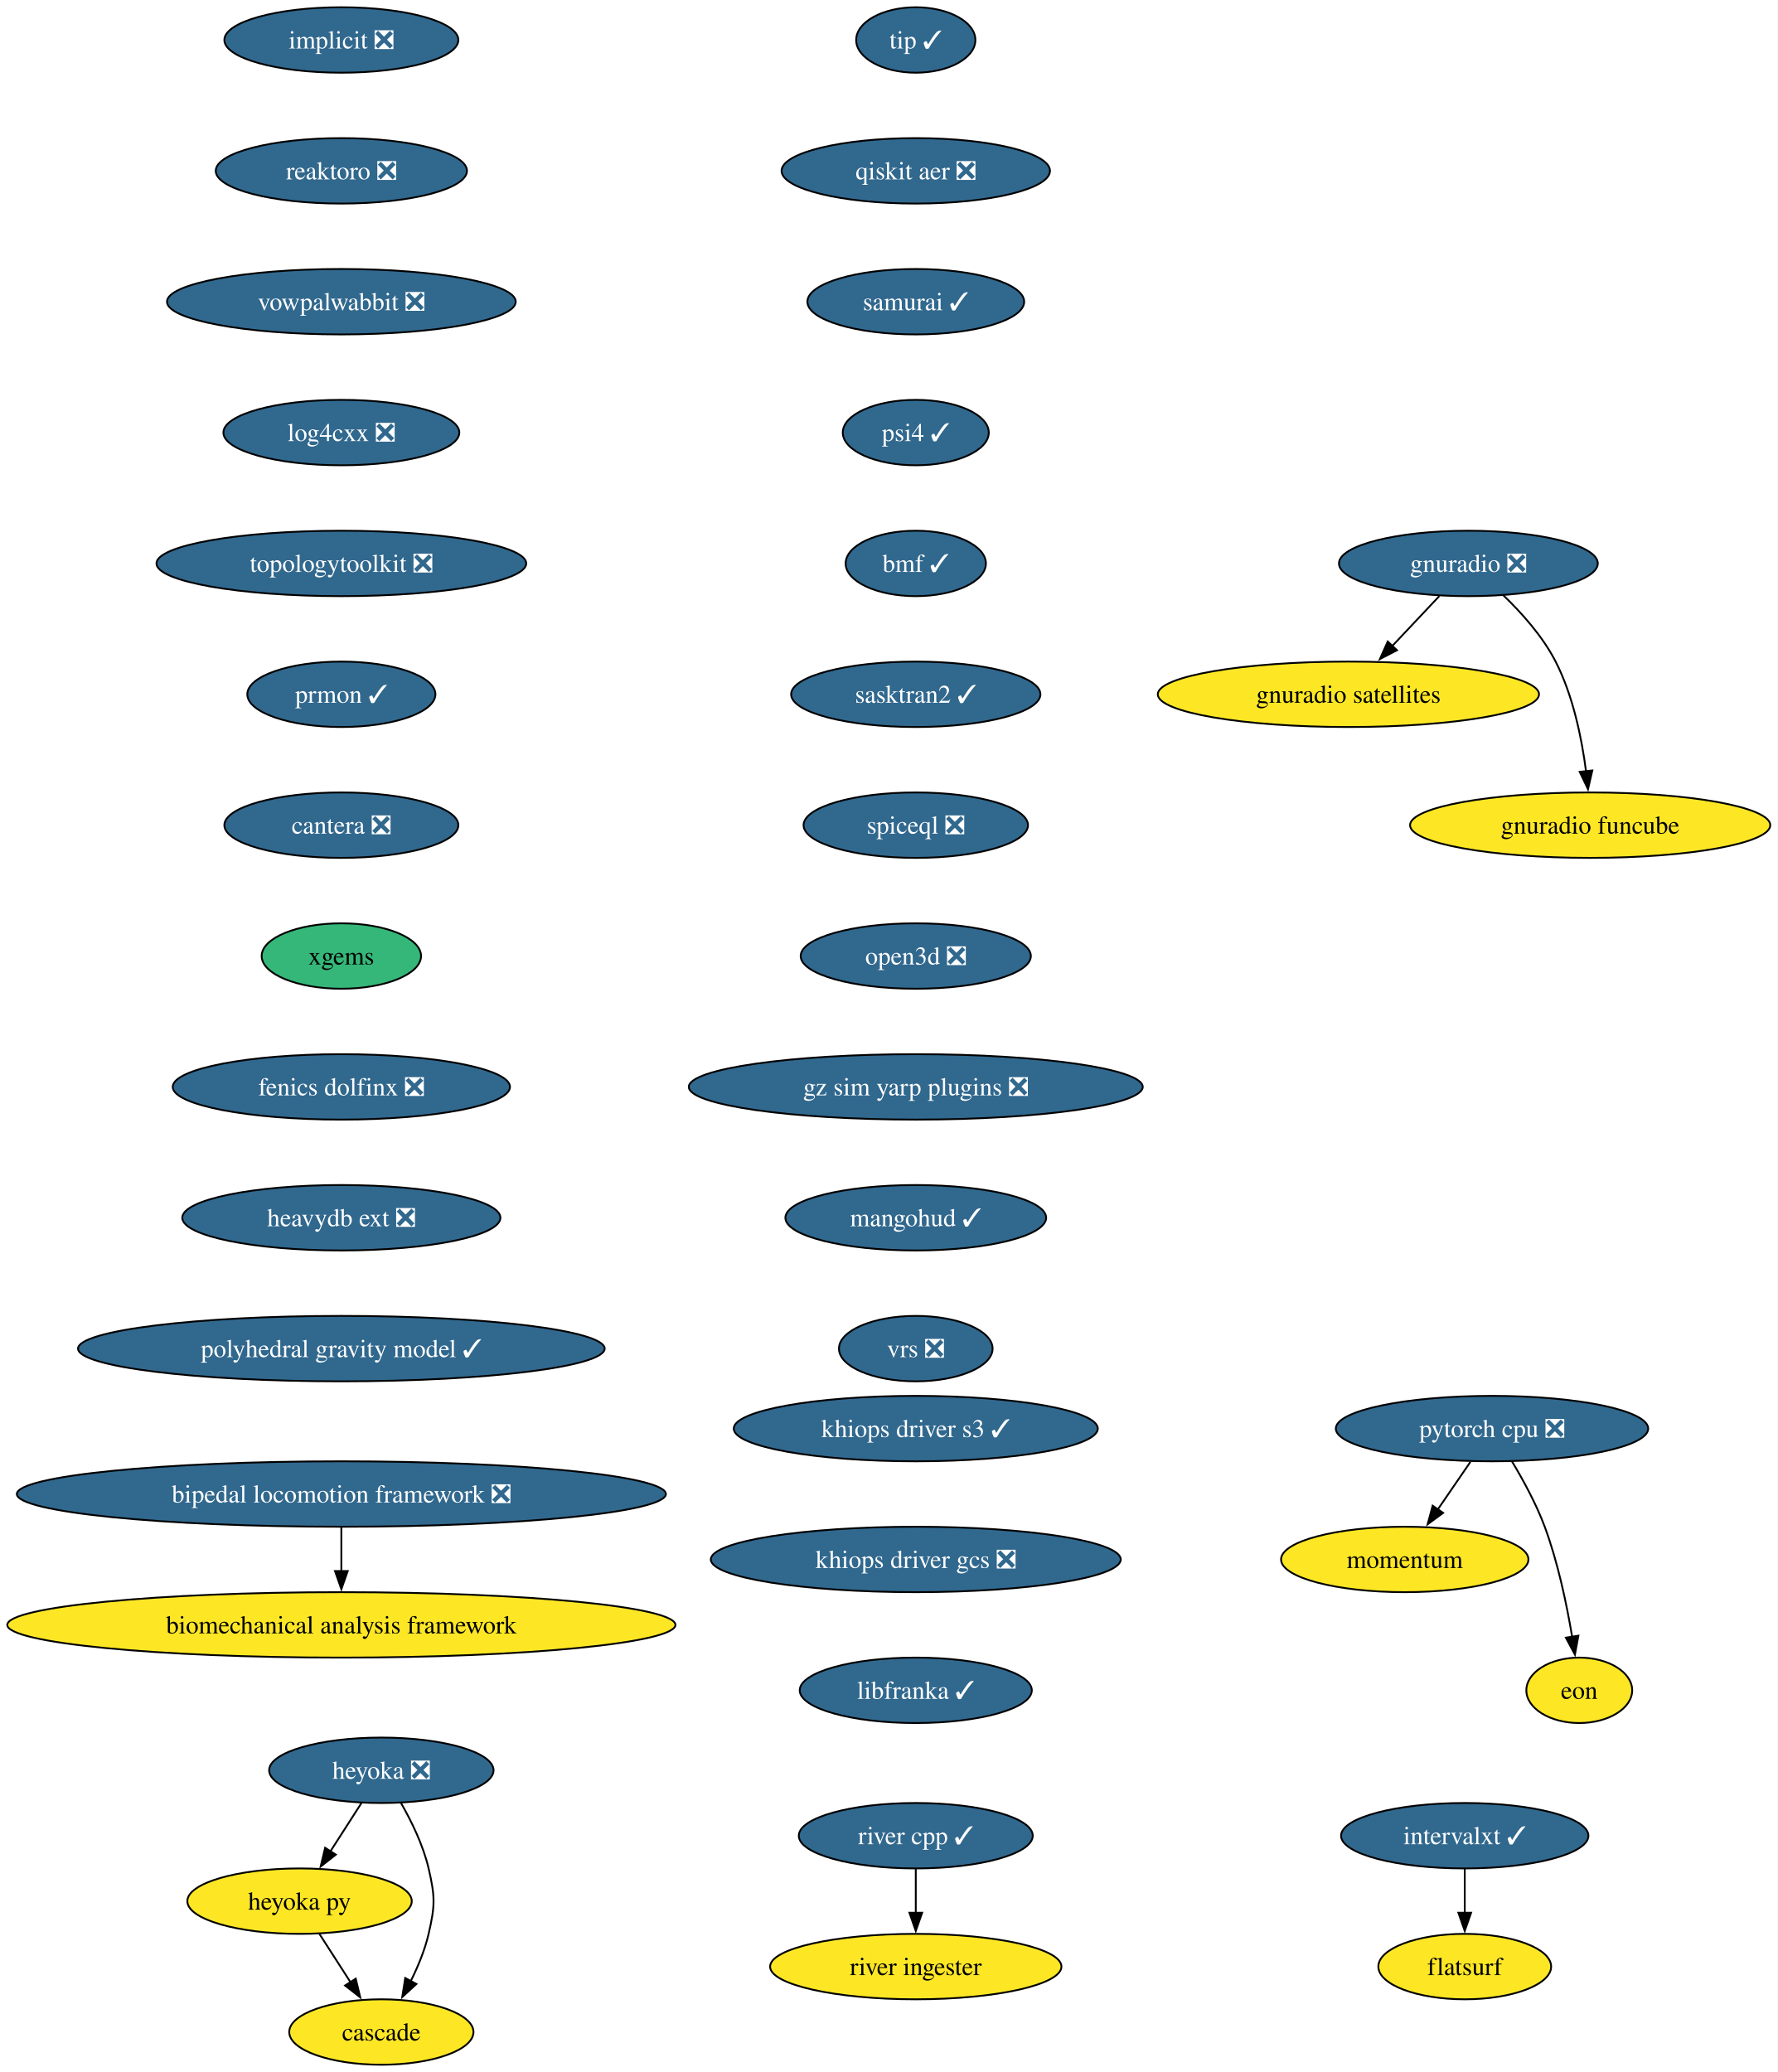
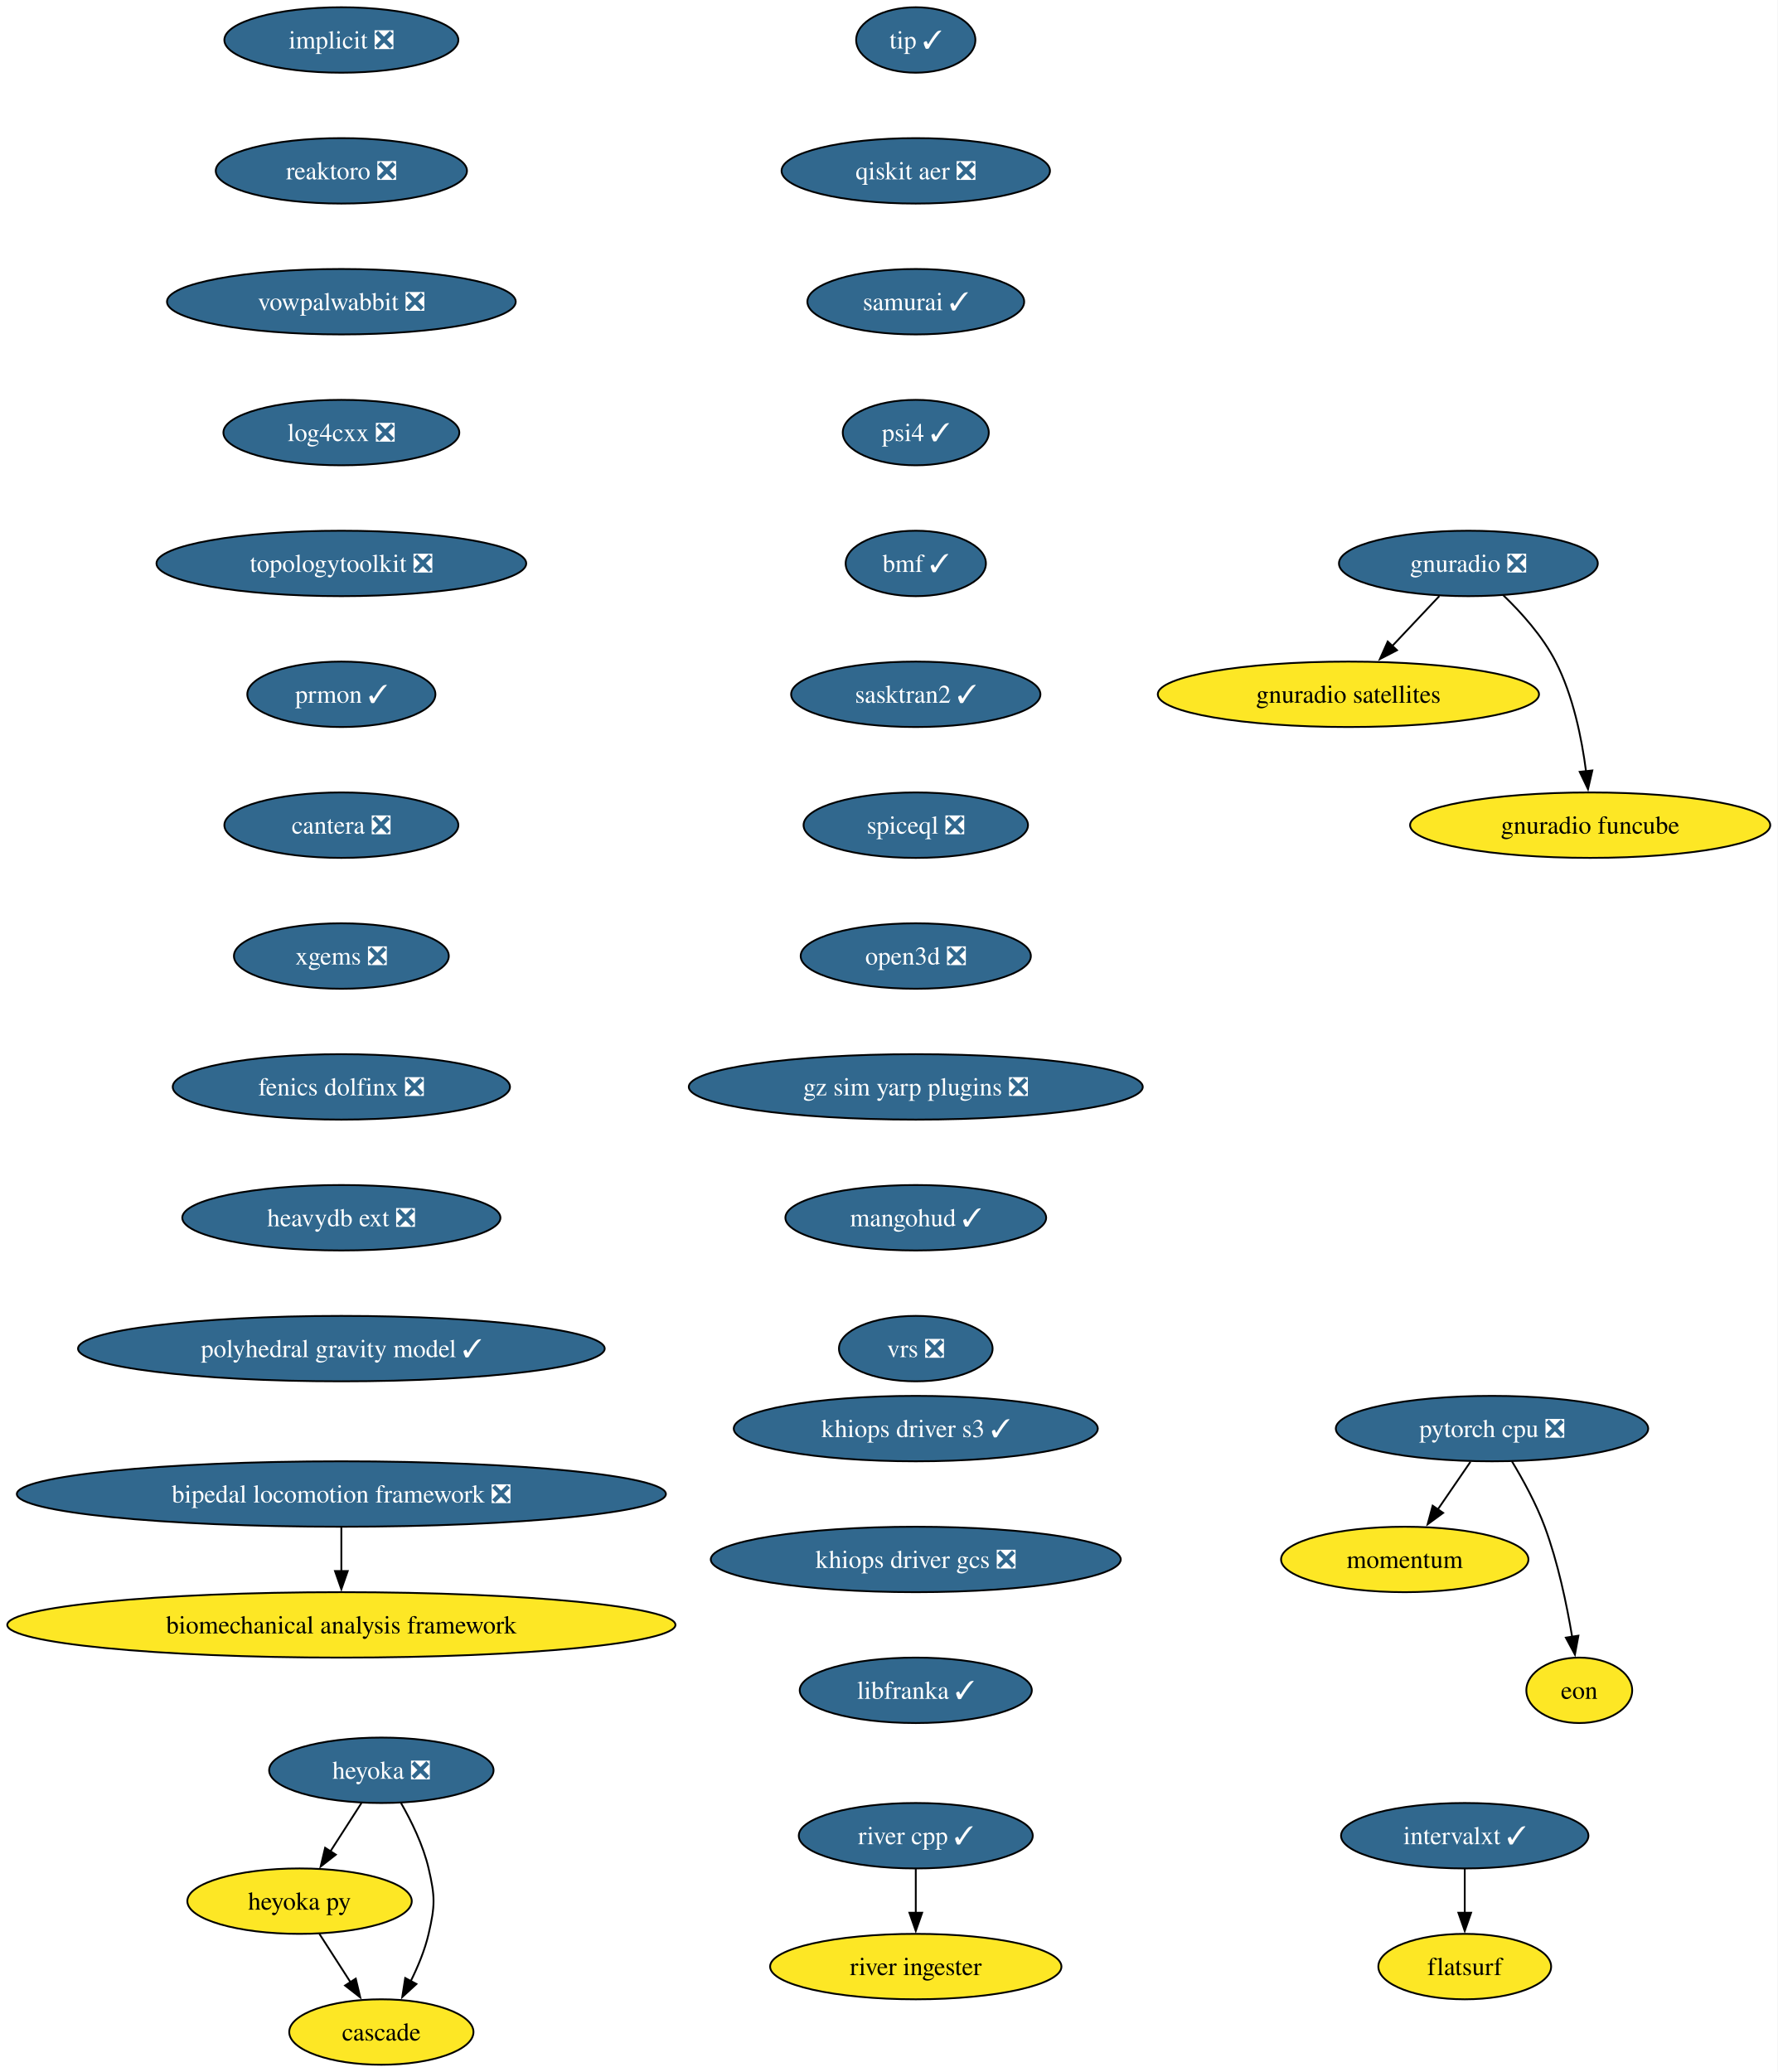
<svg xmlns="http://www.w3.org/2000/svg" xmlns:xlink="http://www.w3.org/1999/xlink" width="978pt" height="1140pt" viewBox="0.00 0.00 978.00 1140.00">
  <g id="graph0" class="graph" transform="scale(1 1) rotate(0) translate(4 1136)">
    <polygon fill="white" stroke="none" points="-4,4 -4,-1136 973.87,-1136 973.87,4 -4,4" />
    <g id="node1" class="node">
      <g id="a_node1">
        <a xlink:href="https://github.com/conda-forge/implicit-feedstock/pull/116" xlink:title="implicit ❎">
          <ellipse fill="#31688e" stroke="black" cx="183.79" cy="-1114" rx="64.36" ry="18" />
          <text xml:space="preserve" text-anchor="middle" x="183.79" y="-1109.33" font-family="Times,serif" font-size="14.00" fill="white">implicit ❎</text>
        </a>
      </g>
    </g>
    <g id="node2" class="node">
      <g id="a_node2">
        <a xlink:href="https://github.com/conda-forge/reaktoro-feedstock/pull/123" xlink:title="reaktoro ❎">
          <ellipse fill="#31688e" stroke="black" cx="183.79" cy="-1042" rx="69.1" ry="18" />
          <text xml:space="preserve" text-anchor="middle" x="183.79" y="-1037.33" font-family="Times,serif" font-size="14.00" fill="white">reaktoro ❎</text>
        </a>
      </g>
    </g>
    <g id="node3" class="node">
      <g id="a_node3">
        <a xlink:href="https://github.com/conda-forge/vowpalwabbit-feedstock/pull/94" xlink:title="vowpalwabbit ❎">
          <ellipse fill="#31688e" stroke="black" cx="183.79" cy="-970" rx="95.93" ry="18" />
          <text xml:space="preserve" text-anchor="middle" x="183.79" y="-965.33" font-family="Times,serif" font-size="14.00" fill="white">vowpalwabbit ❎</text>
        </a>
      </g>
    </g>
    <g id="node7" class="node">
      <g id="a_node7">
        <a xlink:href="https://github.com/conda-forge/log4cxx-feedstock/pull/35" xlink:title="log4cxx ❎">
          <ellipse fill="#31688e" stroke="black" cx="183.79" cy="-898" rx="64.89" ry="18" />
          <text xml:space="preserve" text-anchor="middle" x="183.79" y="-893.33" font-family="Times,serif" font-size="14.00" fill="white">log4cxx ❎</text>
        </a>
      </g>
    </g>
    <g id="node4" class="node">
      <g id="a_node4">
        <a xlink:href="https://github.com/conda-forge/pytorch-cpu-feedstock/pull/472" xlink:title="pytorch cpu ❎">
          <ellipse fill="#31688e" stroke="black" cx="816.79" cy="-350" rx="85.93" ry="18" />
          <text xml:space="preserve" text-anchor="middle" x="816.79" y="-345.32" font-family="Times,serif" font-size="14.00" fill="white">pytorch cpu ❎</text>
        </a>
      </g>
    </g>
    <g id="node5" class="node">
      <g id="a_node5">
        <a xlink:href="https://github.com/conda-forge/momentum-feedstock" xlink:title="momentum">
          <ellipse fill="#fde725" stroke="black" cx="768.79" cy="-278" rx="68.04" ry="18" />
          <text xml:space="preserve" text-anchor="middle" x="768.79" y="-273.32" font-family="Times,serif" font-size="14.00">momentum</text>
        </a>
      </g>
    </g>
    <g id="edge3" class="edge">
      <path fill="none" stroke="black" d="M804.92,-331.7C799.52,-323.81 793,-314.3 786.99,-305.55" />
      <polygon fill="black" stroke="black" points="789.91,-303.62 781.37,-297.35 784.14,-307.58 789.91,-303.62" />
    </g>
    <g id="node6" class="node">
      <g id="a_node6">
        <a xlink:href="https://github.com/conda-forge/eon-feedstock" xlink:title="eon">
          <ellipse fill="#fde725" stroke="black" cx="864.79" cy="-206" rx="29.11" ry="18" />
          <text xml:space="preserve" text-anchor="middle" x="864.79" y="-201.32" font-family="Times,serif" font-size="14.00">eon</text>
        </a>
      </g>
    </g>
    <g id="edge4" class="edge">
      <path fill="none" stroke="black" d="M827.78,-331.94C833.86,-321.84 841.11,-308.59 845.79,-296 853.07,-276.38 857.9,-253.24 860.87,-235.48" />
      <polygon fill="black" stroke="black" points="864.32,-236.06 862.4,-225.64 857.41,-234.98 864.32,-236.06" />
    </g>
    <g id="node8" class="node">
      <g id="a_node8">
        <a xlink:href="https://github.com/conda-forge/topologytoolkit-feedstock/pull/93" xlink:title="topologytoolkit ❎">
          <ellipse fill="#31688e" stroke="black" cx="183.79" cy="-826" rx="101.71" ry="18" />
          <text xml:space="preserve" text-anchor="middle" x="183.79" y="-821.33" font-family="Times,serif" font-size="14.00" fill="white">topologytoolkit ❎</text>
        </a>
      </g>
    </g>
    <g id="node9" class="node">
      <g id="a_node9">
        <a xlink:href="https://github.com/conda-forge/prmon-feedstock/pull/34" xlink:title="prmon ✓">
          <ellipse fill="#31688e" stroke="black" cx="183.79" cy="-754" rx="51.74" ry="18" />
          <text xml:space="preserve" text-anchor="middle" x="183.79" y="-749.33" font-family="Times,serif" font-size="14.00" fill="white">prmon ✓</text>
        </a>
      </g>
    </g>
    <g id="node13" class="node">
      <g id="a_node13">
        <a xlink:href="https://github.com/conda-forge/cantera-feedstock/pull/68" xlink:title="cantera ❎">
          <ellipse fill="#31688e" stroke="black" cx="183.79" cy="-682" rx="64.36" ry="18" />
          <text xml:space="preserve" text-anchor="middle" x="183.79" y="-677.33" font-family="Times,serif" font-size="14.00" fill="white">cantera ❎</text>
        </a>
      </g>
    </g>
    <g id="node10" class="node">
      <g id="a_node10">
        <a xlink:href="https://github.com/conda-forge/gnuradio-feedstock/pull/306" xlink:title="gnuradio ❎">
          <ellipse fill="#31688e" stroke="black" cx="803.79" cy="-826" rx="71.2" ry="18" />
          <text xml:space="preserve" text-anchor="middle" x="803.79" y="-821.33" font-family="Times,serif" font-size="14.00" fill="white">gnuradio ❎</text>
        </a>
      </g>
    </g>
    <g id="node11" class="node">
      <g id="a_node11">
        <a xlink:href="https://github.com/conda-forge/gnuradio-satellites-feedstock" xlink:title="gnuradio satellites">
          <ellipse fill="#fde725" stroke="black" cx="737.79" cy="-754" rx="104.87" ry="18" />
          <text xml:space="preserve" text-anchor="middle" x="737.79" y="-749.33" font-family="Times,serif" font-size="14.00">gnuradio satellites</text>
        </a>
      </g>
    </g>
    <g id="edge8" class="edge">
      <path fill="none" stroke="black" d="M787.81,-808.05C779.98,-799.75 770.4,-789.58 761.72,-780.38" />
      <polygon fill="black" stroke="black" points="764.52,-778.25 755.11,-773.38 759.43,-783.05 764.52,-778.25" />
    </g>
    <g id="node12" class="node">
      <g id="a_node12">
        <a xlink:href="https://github.com/conda-forge/gnuradio-funcube-feedstock" xlink:title="gnuradio funcube">
          <ellipse fill="#fde725" stroke="black" cx="870.79" cy="-682" rx="99.08" ry="18" />
          <text xml:space="preserve" text-anchor="middle" x="870.79" y="-677.33" font-family="Times,serif" font-size="14.00">gnuradio funcube</text>
        </a>
      </g>
    </g>
    <g id="edge9" class="edge">
      <path fill="none" stroke="black" d="M822.84,-808.65C832.92,-798.98 844.66,-785.92 851.79,-772 861.43,-753.17 866.18,-729.69 868.52,-711.58" />
      <polygon fill="black" stroke="black" points="871.98,-712.11 869.6,-701.79 865.03,-711.35 871.98,-712.11" />
    </g>
    <g id="node14" class="node">
      <g id="a_node14">
-         <a xlink:href="https://github.com/conda-forge/xgems-feedstock" xlink:title="xgems">
-           <ellipse fill="#35b779" stroke="black" cx="183.79" cy="-610" rx="43.84" ry="18" />
-           <text xml:space="preserve" text-anchor="middle" x="183.79" y="-605.33" font-family="Times,serif" font-size="14.00">xgems</text>
+         <a xlink:href="https://github.com/conda-forge/xgems-feedstock/pull/45" xlink:title="xgems ❎">
+           <ellipse fill="#31688e" stroke="black" cx="183.79" cy="-610" rx="59.1" ry="18" />
+           <text xml:space="preserve" text-anchor="middle" x="183.79" y="-605.33" font-family="Times,serif" font-size="14.00" fill="white">xgems ❎</text>
        </a>
      </g>
    </g>
    <g id="node18" class="node">
      <g id="a_node18">
        <a xlink:href="https://github.com/conda-forge/fenics-dolfinx-feedstock/pull/131" xlink:title="fenics dolfinx ❎">
          <ellipse fill="#31688e" stroke="black" cx="183.79" cy="-538" rx="92.77" ry="18" />
          <text xml:space="preserve" text-anchor="middle" x="183.79" y="-533.33" font-family="Times,serif" font-size="14.00" fill="white">fenics dolfinx ❎</text>
        </a>
      </g>
    </g>
    <g id="node15" class="node">
      <g id="a_node15">
        <a xlink:href="https://github.com/conda-forge/heyoka-feedstock/pull/102" xlink:title="heyoka ❎">
          <ellipse fill="#31688e" stroke="black" cx="205.79" cy="-162" rx="61.73" ry="18" />
          <text xml:space="preserve" text-anchor="middle" x="205.79" y="-157.32" font-family="Times,serif" font-size="14.00" fill="white">heyoka ❎</text>
        </a>
      </g>
    </g>
    <g id="node16" class="node">
      <g id="a_node16">
        <a xlink:href="https://github.com/conda-forge/heyoka.py-feedstock" xlink:title="heyoka py">
          <ellipse fill="#fde725" stroke="black" cx="160.79" cy="-90" rx="61.73" ry="18" />
          <text xml:space="preserve" text-anchor="middle" x="160.79" y="-85.33" font-family="Times,serif" font-size="14.00">heyoka py</text>
        </a>
      </g>
    </g>
    <g id="edge12" class="edge">
      <path fill="none" stroke="black" d="M194.89,-144.05C189.75,-136.06 183.5,-126.33 177.76,-117.4" />
      <polygon fill="black" stroke="black" points="180.75,-115.58 172.4,-109.06 174.86,-119.37 180.75,-115.58" />
    </g>
    <g id="node17" class="node">
      <g id="a_node17">
        <a xlink:href="https://github.com/conda-forge/cascade-feedstock" xlink:title="cascade">
          <ellipse fill="#fde725" stroke="black" cx="205.79" cy="-18" rx="50.68" ry="18" />
          <text xml:space="preserve" text-anchor="middle" x="205.79" y="-13.32" font-family="Times,serif" font-size="14.00">cascade</text>
        </a>
      </g>
    </g>
    <g id="edge13" class="edge">
      <path fill="none" stroke="black" d="M216.56,-144.08C222.32,-134.03 228.82,-120.78 231.79,-108 235.4,-92.41 235.4,-87.59 231.79,-72 229.73,-63.11 225.95,-54 221.91,-45.89" />
      <polygon fill="black" stroke="black" points="225.09,-44.41 217.28,-37.25 218.92,-47.72 225.09,-44.41" />
    </g>
    <g id="edge14" class="edge">
      <path fill="none" stroke="black" d="M171.68,-72.05C176.82,-64.06 183.08,-54.33 188.82,-45.4" />
      <polygon fill="black" stroke="black" points="191.71,-47.37 194.18,-37.06 185.82,-43.58 191.71,-47.37" />
    </g>
    <g id="node21" class="node">
      <g id="a_node21">
        <a xlink:href="https://github.com/conda-forge/heavydb-ext-feedstock/pull/101" xlink:title="heavydb ext ❎">
          <ellipse fill="#31688e" stroke="black" cx="183.79" cy="-466" rx="87.51" ry="18" />
          <text xml:space="preserve" text-anchor="middle" x="183.79" y="-461.32" font-family="Times,serif" font-size="14.00" fill="white">heavydb ext ❎</text>
        </a>
      </g>
    </g>
    <g id="node19" class="node">
      <g id="a_node19">
        <a xlink:href="https://github.com/conda-forge/intervalxt-feedstock/pull/36" xlink:title="intervalxt ✓">
          <ellipse fill="#31688e" stroke="black" cx="801.79" cy="-126" rx="68.04" ry="18" />
          <text xml:space="preserve" text-anchor="middle" x="801.79" y="-121.33" font-family="Times,serif" font-size="14.00" fill="white">intervalxt ✓</text>
        </a>
      </g>
    </g>
    <g id="node20" class="node">
      <g id="a_node20">
        <a xlink:href="https://github.com/conda-forge/flatsurf-feedstock" xlink:title="flatsurf">
          <ellipse fill="#fde725" stroke="black" cx="801.79" cy="-54" rx="47.53" ry="18" />
          <text xml:space="preserve" text-anchor="middle" x="801.79" y="-49.33" font-family="Times,serif" font-size="14.00">flatsurf</text>
        </a>
      </g>
    </g>
    <g id="edge16" class="edge">
      <path fill="none" stroke="black" d="M801.79,-107.7C801.79,-100.41 801.79,-91.73 801.79,-83.54" />
      <polygon fill="black" stroke="black" points="805.29,-83.62 801.79,-73.62 798.29,-83.62 805.29,-83.62" />
    </g>
    <g id="node24" class="node">
      <g id="a_node24">
        <a xlink:href="https://github.com/conda-forge/polyhedral-gravity-model-feedstock/pull/29" xlink:title="polyhedral gravity model ✓">
          <ellipse fill="#31688e" stroke="black" cx="183.79" cy="-394" rx="144.86" ry="18" />
          <text xml:space="preserve" text-anchor="middle" x="183.79" y="-389.32" font-family="Times,serif" font-size="14.00" fill="white">polyhedral gravity model ✓</text>
        </a>
      </g>
    </g>
    <g id="node22" class="node">
      <g id="a_node22">
        <a xlink:href="https://github.com/conda-forge/river-cpp-feedstock/pull/29" xlink:title="river cpp ✓">
          <ellipse fill="#31688e" stroke="black" cx="499.79" cy="-126" rx="64.36" ry="18" />
          <text xml:space="preserve" text-anchor="middle" x="499.79" y="-121.33" font-family="Times,serif" font-size="14.00" fill="white">river cpp ✓</text>
        </a>
      </g>
    </g>
    <g id="node23" class="node">
      <g id="a_node23">
        <a xlink:href="https://github.com/conda-forge/river-ingester-feedstock" xlink:title="river ingester">
          <ellipse fill="#fde725" stroke="black" cx="499.79" cy="-54" rx="80.14" ry="18" />
          <text xml:space="preserve" text-anchor="middle" x="499.79" y="-49.33" font-family="Times,serif" font-size="14.00">river ingester</text>
        </a>
      </g>
    </g>
    <g id="edge18" class="edge">
      <path fill="none" stroke="black" d="M499.79,-107.7C499.79,-100.41 499.79,-91.73 499.79,-83.54" />
      <polygon fill="black" stroke="black" points="503.29,-83.62 499.79,-73.62 496.29,-83.62 503.29,-83.62" />
    </g>
    <g id="node25" class="node">
      <g id="a_node25">
        <a xlink:href="https://github.com/conda-forge/bipedal-locomotion-framework-feedstock/pull/146" xlink:title="bipedal locomotion framework ❎">
          <ellipse fill="#31688e" stroke="black" cx="183.79" cy="-314" rx="178.53" ry="18" />
          <text xml:space="preserve" text-anchor="middle" x="183.79" y="-309.32" font-family="Times,serif" font-size="14.00" fill="white">bipedal locomotion framework ❎</text>
        </a>
      </g>
    </g>
    <g id="node26" class="node">
      <g id="a_node26">
        <a xlink:href="https://github.com/conda-forge/biomechanical-analysis-framework-feedstock" xlink:title="biomechanical analysis framework">
          <ellipse fill="#fde725" stroke="black" cx="183.79" cy="-242" rx="183.79" ry="18" />
          <text xml:space="preserve" text-anchor="middle" x="183.79" y="-237.32" font-family="Times,serif" font-size="14.00">biomechanical analysis framework</text>
        </a>
      </g>
    </g>
    <g id="edge20" class="edge">
      <path fill="none" stroke="black" d="M183.79,-295.7C183.79,-288.41 183.79,-279.73 183.79,-271.54" />
      <polygon fill="black" stroke="black" points="187.29,-271.62 183.79,-261.62 180.29,-271.62 187.29,-271.62" />
    </g>
    <g id="node27" class="node">
      <g id="a_node27">
        <a xlink:href="https://github.com/conda-forge/tip-feedstock/pull/51" xlink:title="tip ✓">
          <ellipse fill="#31688e" stroke="black" cx="499.79" cy="-1114" rx="32.79" ry="18" />
          <text xml:space="preserve" text-anchor="middle" x="499.79" y="-1109.33" font-family="Times,serif" font-size="14.00" fill="white">tip ✓</text>
        </a>
      </g>
    </g>
    <g id="node28" class="node">
      <g id="a_node28">
        <a xlink:href="https://github.com/conda-forge/qiskit-aer-feedstock/pull/66" xlink:title="qiskit aer ❎">
          <ellipse fill="#31688e" stroke="black" cx="499.79" cy="-1042" rx="73.83" ry="18" />
          <text xml:space="preserve" text-anchor="middle" x="499.79" y="-1037.33" font-family="Times,serif" font-size="14.00" fill="white">qiskit aer ❎</text>
        </a>
      </g>
    </g>
    <g id="node29" class="node">
      <g id="a_node29">
        <a xlink:href="https://github.com/conda-forge/samurai-feedstock/pull/46" xlink:title="samurai ✓">
          <ellipse fill="#31688e" stroke="black" cx="499.79" cy="-970" rx="59.63" ry="18" />
          <text xml:space="preserve" text-anchor="middle" x="499.79" y="-965.33" font-family="Times,serif" font-size="14.00" fill="white">samurai ✓</text>
        </a>
      </g>
    </g>
    <g id="node30" class="node">
      <g id="a_node30">
        <a xlink:href="https://github.com/conda-forge/psi4-feedstock/pull/49" xlink:title="psi4 ✓">
          <ellipse fill="#31688e" stroke="black" cx="499.79" cy="-898" rx="40.16" ry="18" />
          <text xml:space="preserve" text-anchor="middle" x="499.79" y="-893.33" font-family="Times,serif" font-size="14.00" fill="white">psi4 ✓</text>
        </a>
      </g>
    </g>
    <g id="node31" class="node">
      <g id="a_node31">
        <a xlink:href="https://github.com/conda-forge/bmf-feedstock/pull/45" xlink:title="bmf ✓">
          <ellipse fill="#31688e" stroke="black" cx="499.79" cy="-826" rx="38.58" ry="18" />
          <text xml:space="preserve" text-anchor="middle" x="499.79" y="-821.33" font-family="Times,serif" font-size="14.00" fill="white">bmf ✓</text>
        </a>
      </g>
    </g>
    <g id="node32" class="node">
      <g id="a_node32">
        <a xlink:href="https://github.com/conda-forge/sasktran2-feedstock/pull/42" xlink:title="sasktran2 ✓">
          <ellipse fill="#31688e" stroke="black" cx="499.79" cy="-754" rx="68.57" ry="18" />
          <text xml:space="preserve" text-anchor="middle" x="499.79" y="-749.33" font-family="Times,serif" font-size="14.00" fill="white">sasktran2 ✓</text>
        </a>
      </g>
    </g>
    <g id="node33" class="node">
      <g id="a_node33">
        <a xlink:href="https://github.com/conda-forge/spiceql-feedstock/pull/46" xlink:title="spiceql ❎">
          <ellipse fill="#31688e" stroke="black" cx="499.79" cy="-682" rx="61.73" ry="18" />
          <text xml:space="preserve" text-anchor="middle" x="499.79" y="-677.33" font-family="Times,serif" font-size="14.00" fill="white">spiceql ❎</text>
        </a>
      </g>
    </g>
    <g id="node34" class="node">
      <g id="a_node34">
        <a xlink:href="https://github.com/conda-forge/open3d-feedstock/pull/45" xlink:title="open3d ❎">
          <ellipse fill="#31688e" stroke="black" cx="499.79" cy="-610" rx="63.31" ry="18" />
          <text xml:space="preserve" text-anchor="middle" x="499.79" y="-605.33" font-family="Times,serif" font-size="14.00" fill="white">open3d ❎</text>
        </a>
      </g>
    </g>
    <g id="node35" class="node">
      <g id="a_node35">
        <a xlink:href="https://github.com/conda-forge/gz-sim-yarp-plugins-feedstock/pull/49" xlink:title="gz sim yarp plugins ❎">
          <ellipse fill="#31688e" stroke="black" cx="499.79" cy="-538" rx="124.86" ry="18" />
          <text xml:space="preserve" text-anchor="middle" x="499.79" y="-533.33" font-family="Times,serif" font-size="14.00" fill="white">gz sim yarp plugins ❎</text>
        </a>
      </g>
    </g>
    <g id="node36" class="node">
      <g id="a_node36">
        <a xlink:href="https://github.com/conda-forge/mangohud-feedstock/pull/12" xlink:title="mangohud ✓">
          <ellipse fill="#31688e" stroke="black" cx="499.79" cy="-466" rx="71.73" ry="18" />
          <text xml:space="preserve" text-anchor="middle" x="499.79" y="-461.32" font-family="Times,serif" font-size="14.00" fill="white">mangohud ✓</text>
        </a>
      </g>
    </g>
    <g id="node37" class="node">
      <g id="a_node37">
        <a xlink:href="https://github.com/conda-forge/vrs-feedstock/pull/19" xlink:title="vrs ❎">
          <ellipse fill="#31688e" stroke="black" cx="499.79" cy="-394" rx="42.26" ry="18" />
          <text xml:space="preserve" text-anchor="middle" x="499.79" y="-389.32" font-family="Times,serif" font-size="14.00" fill="white">vrs ❎</text>
        </a>
      </g>
    </g>
    <g id="node38" class="node">
      <g id="a_node38">
        <a xlink:href="https://github.com/conda-forge/khiops-driver-s3-feedstock/pull/9" xlink:title="khiops driver s3 ✓">
          <ellipse fill="#31688e" stroke="black" cx="499.79" cy="-350" rx="100.14" ry="18" />
          <text xml:space="preserve" text-anchor="middle" x="499.79" y="-345.32" font-family="Times,serif" font-size="14.00" fill="white">khiops driver s3 ✓</text>
        </a>
      </g>
    </g>
    <g id="node39" class="node">
      <g id="a_node39">
        <a xlink:href="https://github.com/conda-forge/khiops-driver-gcs-feedstock/pull/9" xlink:title="khiops driver gcs ❎">
          <ellipse fill="#31688e" stroke="black" cx="499.79" cy="-278" rx="112.76" ry="18" />
          <text xml:space="preserve" text-anchor="middle" x="499.79" y="-273.32" font-family="Times,serif" font-size="14.00" fill="white">khiops driver gcs ❎</text>
        </a>
      </g>
    </g>
    <g id="node40" class="node">
      <g id="a_node40">
        <a xlink:href="https://github.com/conda-forge/libfranka-feedstock/pull/11" xlink:title="libfranka ✓">
          <ellipse fill="#31688e" stroke="black" cx="499.79" cy="-206" rx="63.84" ry="18" />
          <text xml:space="preserve" text-anchor="middle" x="499.79" y="-201.32" font-family="Times,serif" font-size="14.00" fill="white">libfranka ✓</text>
        </a>
      </g>
    </g>
  </g>
</svg>
